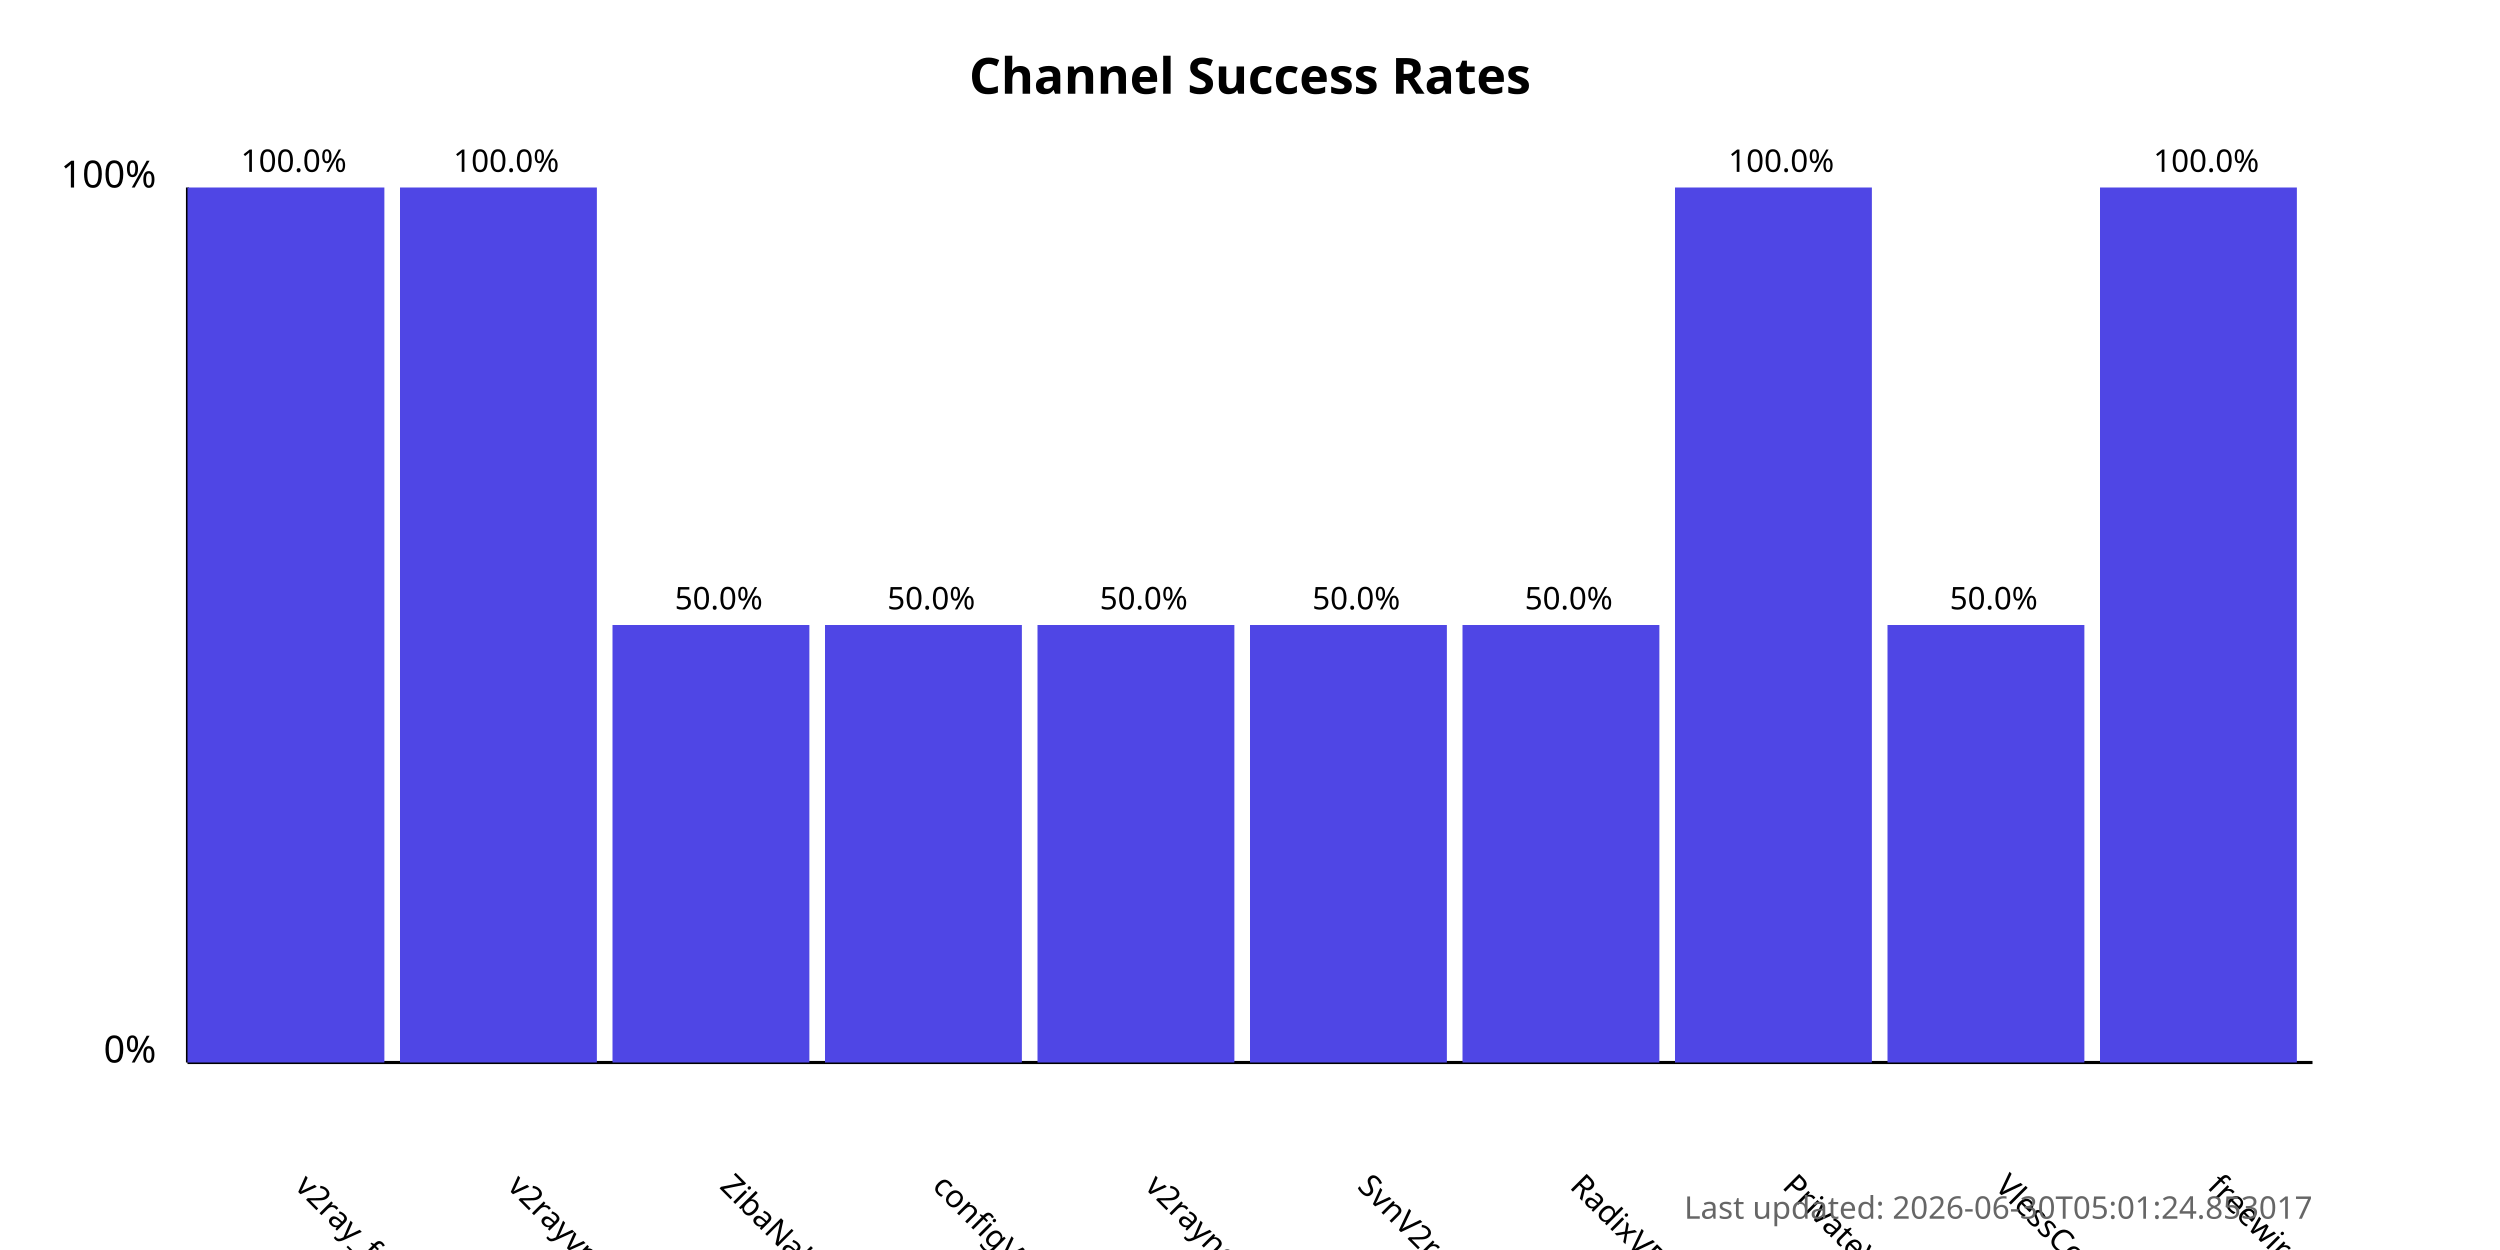
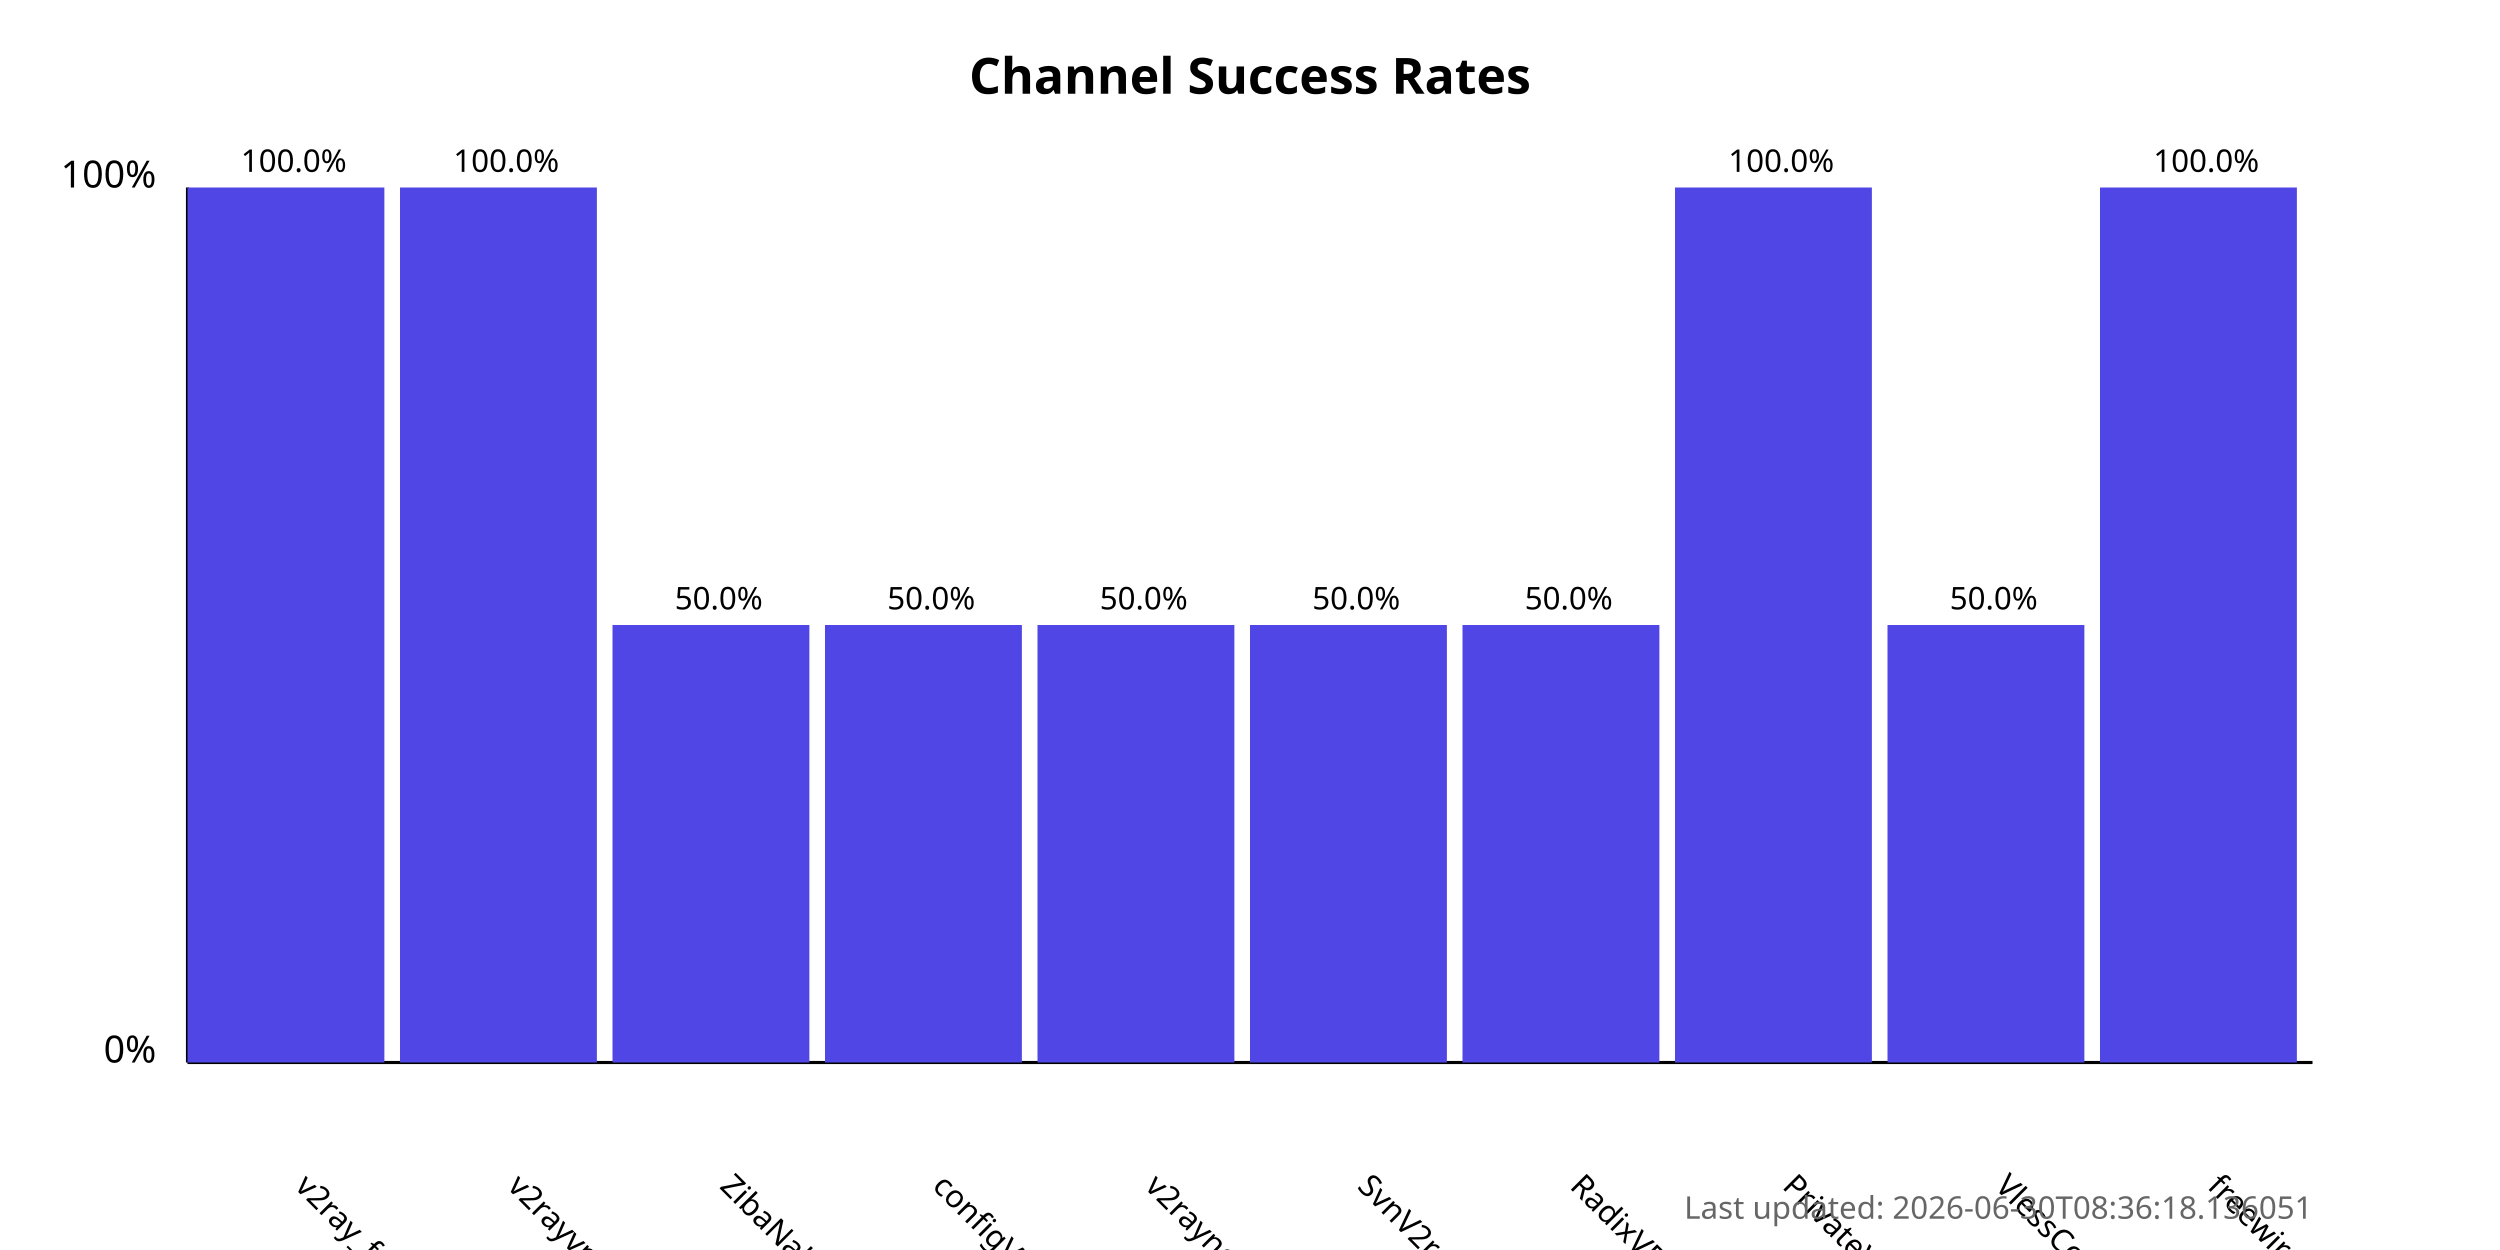
<svg xmlns="http://www.w3.org/2000/svg" width="800" height="400">
  <style>
            .chart-title { font: bold 16px sans-serif; }
            .axis-label { font: 12px sans-serif; }
            .tick-label { font: 10px sans-serif; }
            .bar { fill: #4f46e5; }
            .bar:hover { fill: #6366f1; }
            .timestamp { font: 10px sans-serif; fill: #666; }
        </style>
  <text x="400.0" y="30" text-anchor="middle" class="chart-title">
            Channel Success Rates
        </text>
  <line x1="60" y1="340" x2="60" y2="60" stroke="black" stroke-width="1" />
  <line x1="60" y1="340" x2="740" y2="340" stroke="black" stroke-width="1" />
  <text x="50" y="340" text-anchor="end" class="axis-label">0%</text>
  <text x="50" y="60" text-anchor="end" class="axis-label">100%</text>
  <g>
    <rect x="60" y="60.0" width="63.0" height="280.0" class="bar" />
    <text x="94.0" y="380" transform="rotate(45, 94.0, 380)" text-anchor="start" class="tick-label">
                v2ray_free_conf
            </text>
    <text x="94.0" y="55.0" text-anchor="middle" class="tick-label">
                100.0%
            </text>
  </g>
  <g>
    <rect x="128.0" y="60.0" width="63.0" height="280.0" class="bar" />
    <text x="162.0" y="380" transform="rotate(45, 162.0, 380)" text-anchor="start" class="tick-label">
                v2rayvpno
            </text>
    <text x="162.0" y="55.0" text-anchor="middle" class="tick-label">
                100.0%
            </text>
  </g>
  <g>
    <rect x="196.0" y="200.0" width="63.0" height="140.0" class="bar" />
    <text x="230.0" y="380" transform="rotate(45, 230.0, 380)" text-anchor="start" class="tick-label">
                ZibaNabz
            </text>
    <text x="230.0" y="195.0" text-anchor="middle" class="tick-label">
                50.0%
            </text>
  </g>
  <g>
    <rect x="264.0" y="200.0" width="63.0" height="140.0" class="bar" />
    <text x="298.0" y="380" transform="rotate(45, 298.0, 380)" text-anchor="start" class="tick-label">
                configV2rayForFree
            </text>
    <text x="298.0" y="195.0" text-anchor="middle" class="tick-label">
                50.0%
            </text>
  </g>
  <g>
    <rect x="332.0" y="200.0" width="63.0" height="140.0" class="bar" />
    <text x="366.0" y="380" transform="rotate(45, 366.0, 380)" text-anchor="start" class="tick-label">
                v2rayngvpn
            </text>
    <text x="366.0" y="195.0" text-anchor="middle" class="tick-label">
                50.0%
            </text>
  </g>
  <g>
    <rect x="400.0" y="200.0" width="63.0" height="140.0" class="bar" />
    <text x="434.0" y="380" transform="rotate(45, 434.0, 380)" text-anchor="start" class="tick-label">
                SvnV2ray
            </text>
    <text x="434.0" y="195.0" text-anchor="middle" class="tick-label">
                50.0%
            </text>
  </g>
  <g>
    <rect x="468.0" y="200.0" width="63.0" height="140.0" class="bar" />
    <text x="502.0" y="380" transform="rotate(45, 502.0, 380)" text-anchor="start" class="tick-label">
                RadixVPN
            </text>
    <text x="502.0" y="195.0" text-anchor="middle" class="tick-label">
                50.0%
            </text>
  </g>
  <g>
    <rect x="536.0" y="60.0" width="63.0" height="280.0" class="bar" />
    <text x="570.0" y="380" transform="rotate(45, 570.0, 380)" text-anchor="start" class="tick-label">
                PrivateVPNs
            </text>
    <text x="570.0" y="55.0" text-anchor="middle" class="tick-label">
                100.0%
            </text>
  </g>
  <g>
    <rect x="604.0" y="200.0" width="63.0" height="140.0" class="bar" />
    <text x="638.0" y="380" transform="rotate(45, 638.0, 380)" text-anchor="start" class="tick-label">
                VlessConfig
            </text>
    <text x="638.0" y="195.0" text-anchor="middle" class="tick-label">
                50.0%
            </text>
  </g>
  <g>
    <rect x="672.0" y="60.0" width="63.0" height="280.0" class="bar" />
    <text x="706.0" y="380" transform="rotate(45, 706.0, 380)" text-anchor="start" class="tick-label">
                freewireguard
            </text>
    <text x="706.0" y="55.0" text-anchor="middle" class="tick-label">
                100.0%
            </text>
  </g>
  <text x="740" y="390" text-anchor="end" class="timestamp">
-             Last updated: 2026-06-30T05:01:24.853017
+             Last updated: 2026-06-30T08:36:18.136051
        </text>
</svg>
